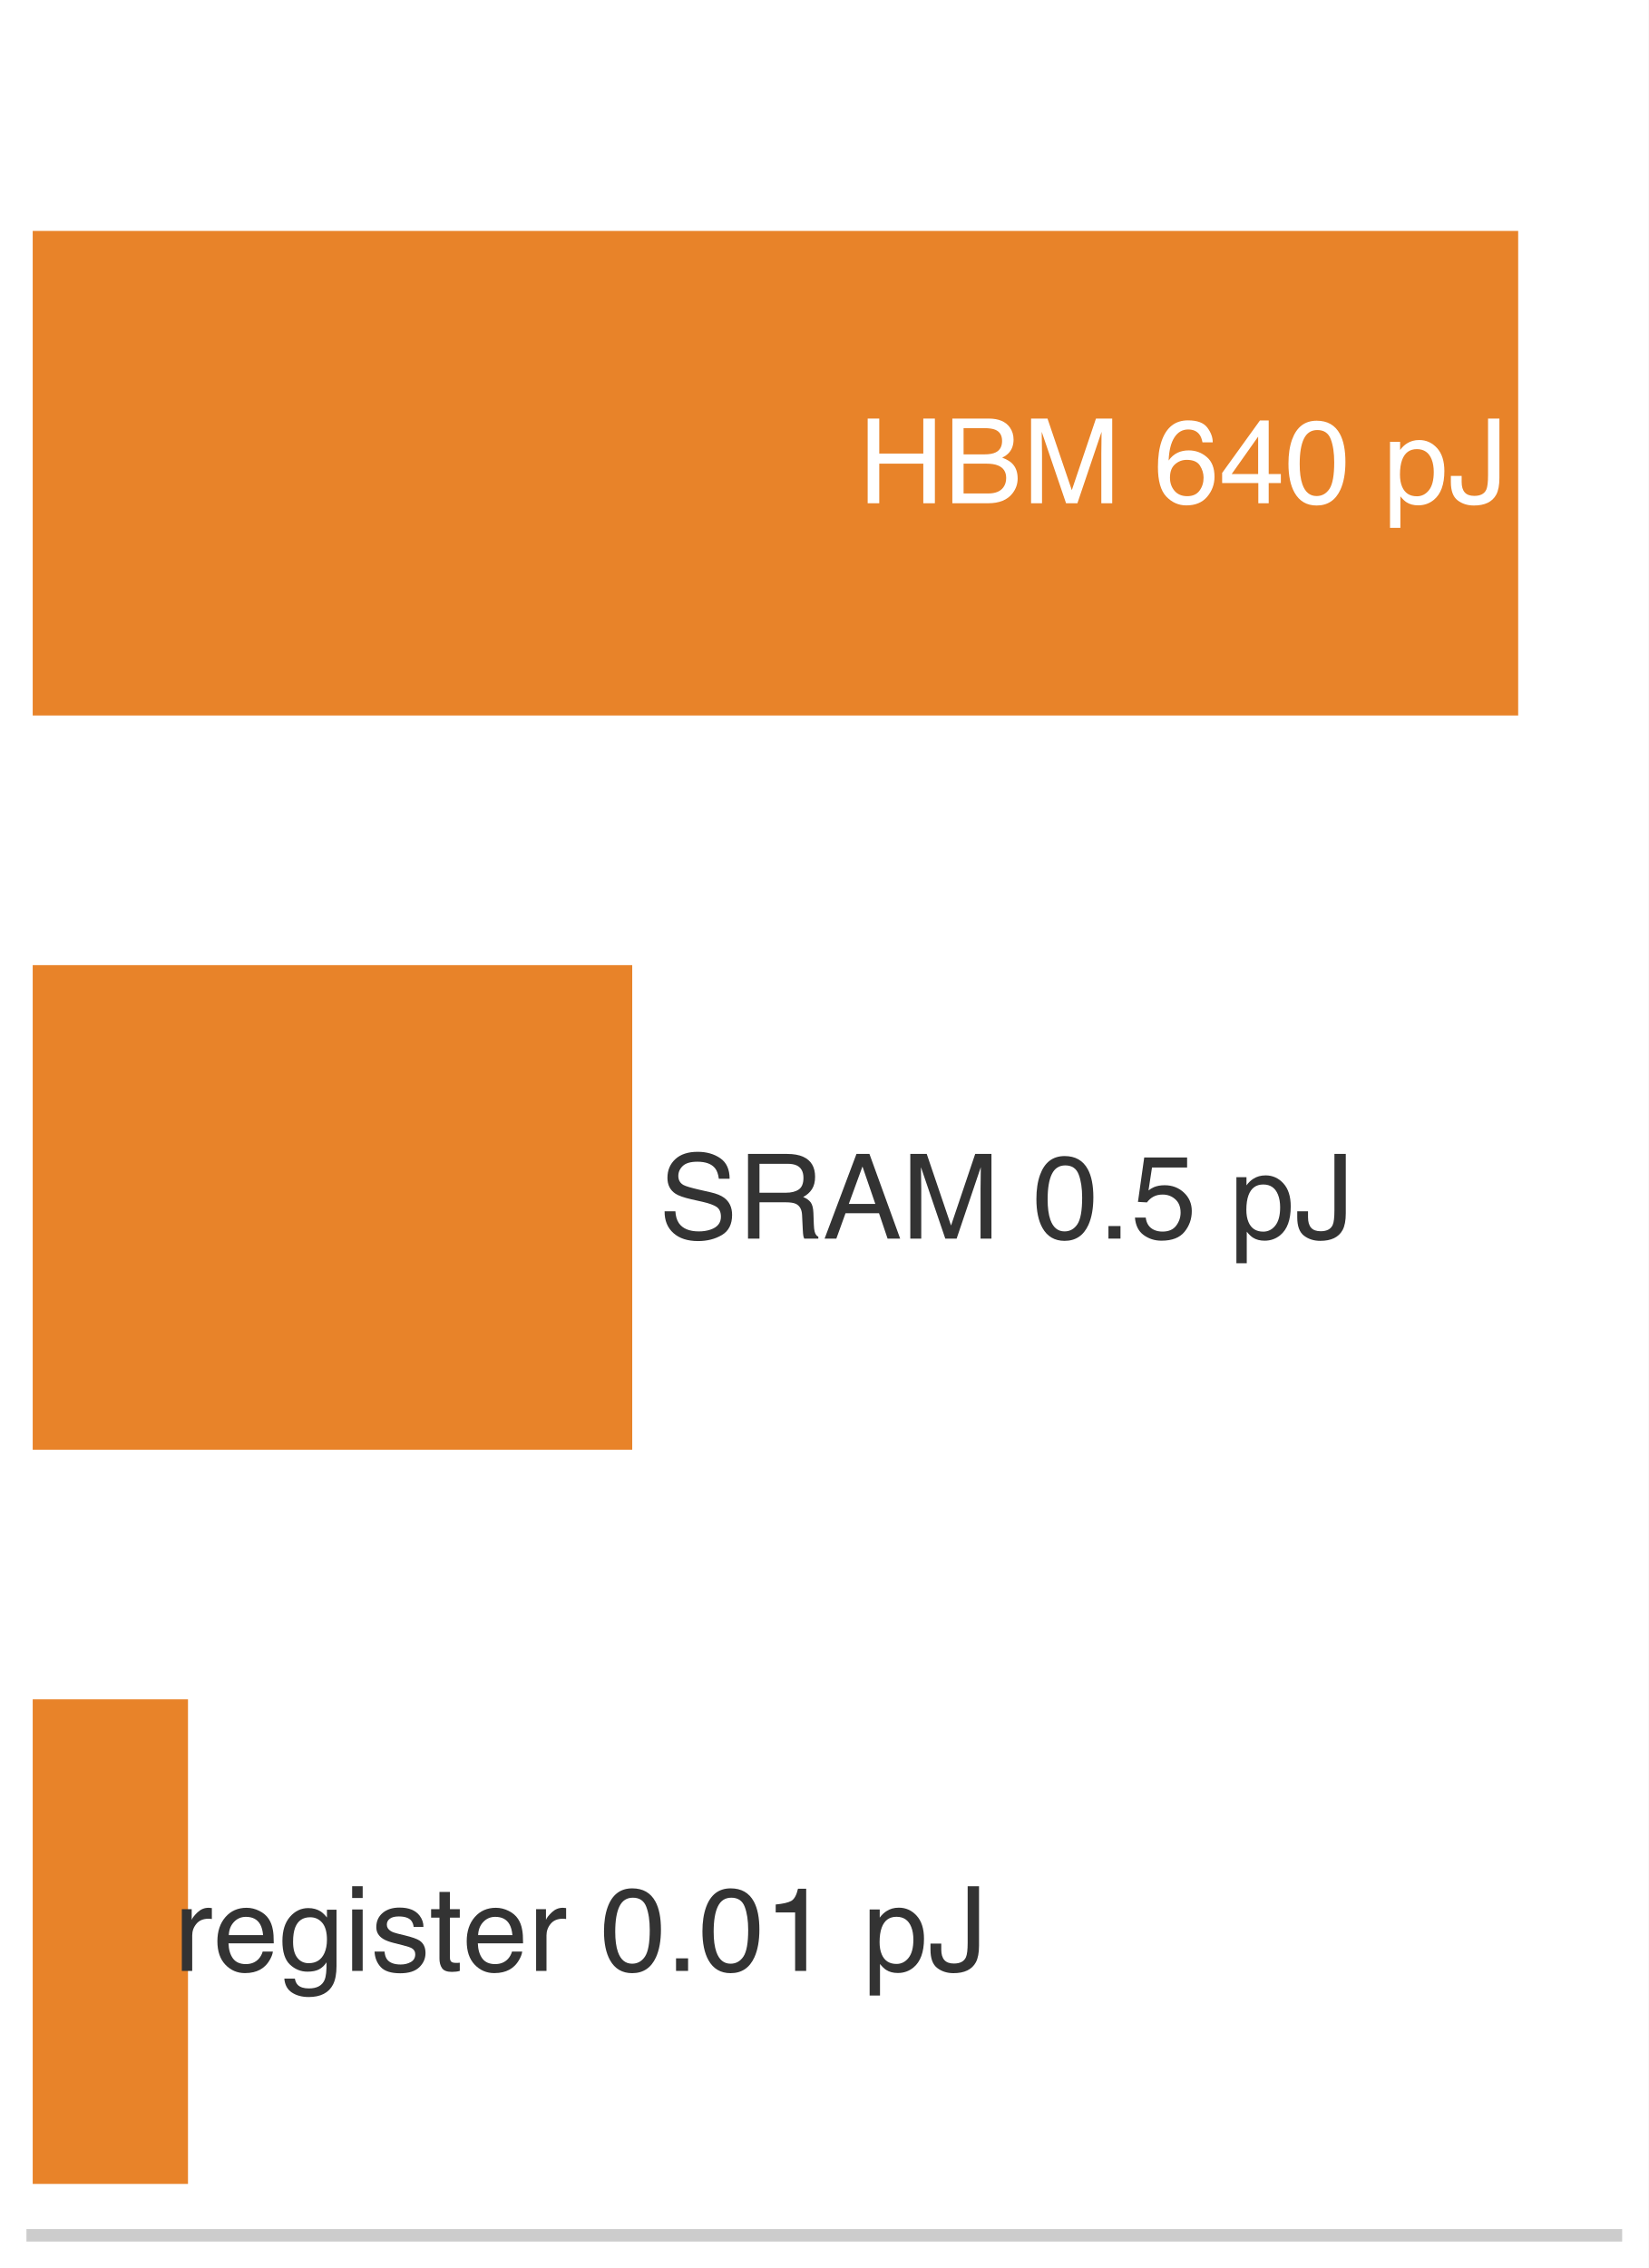
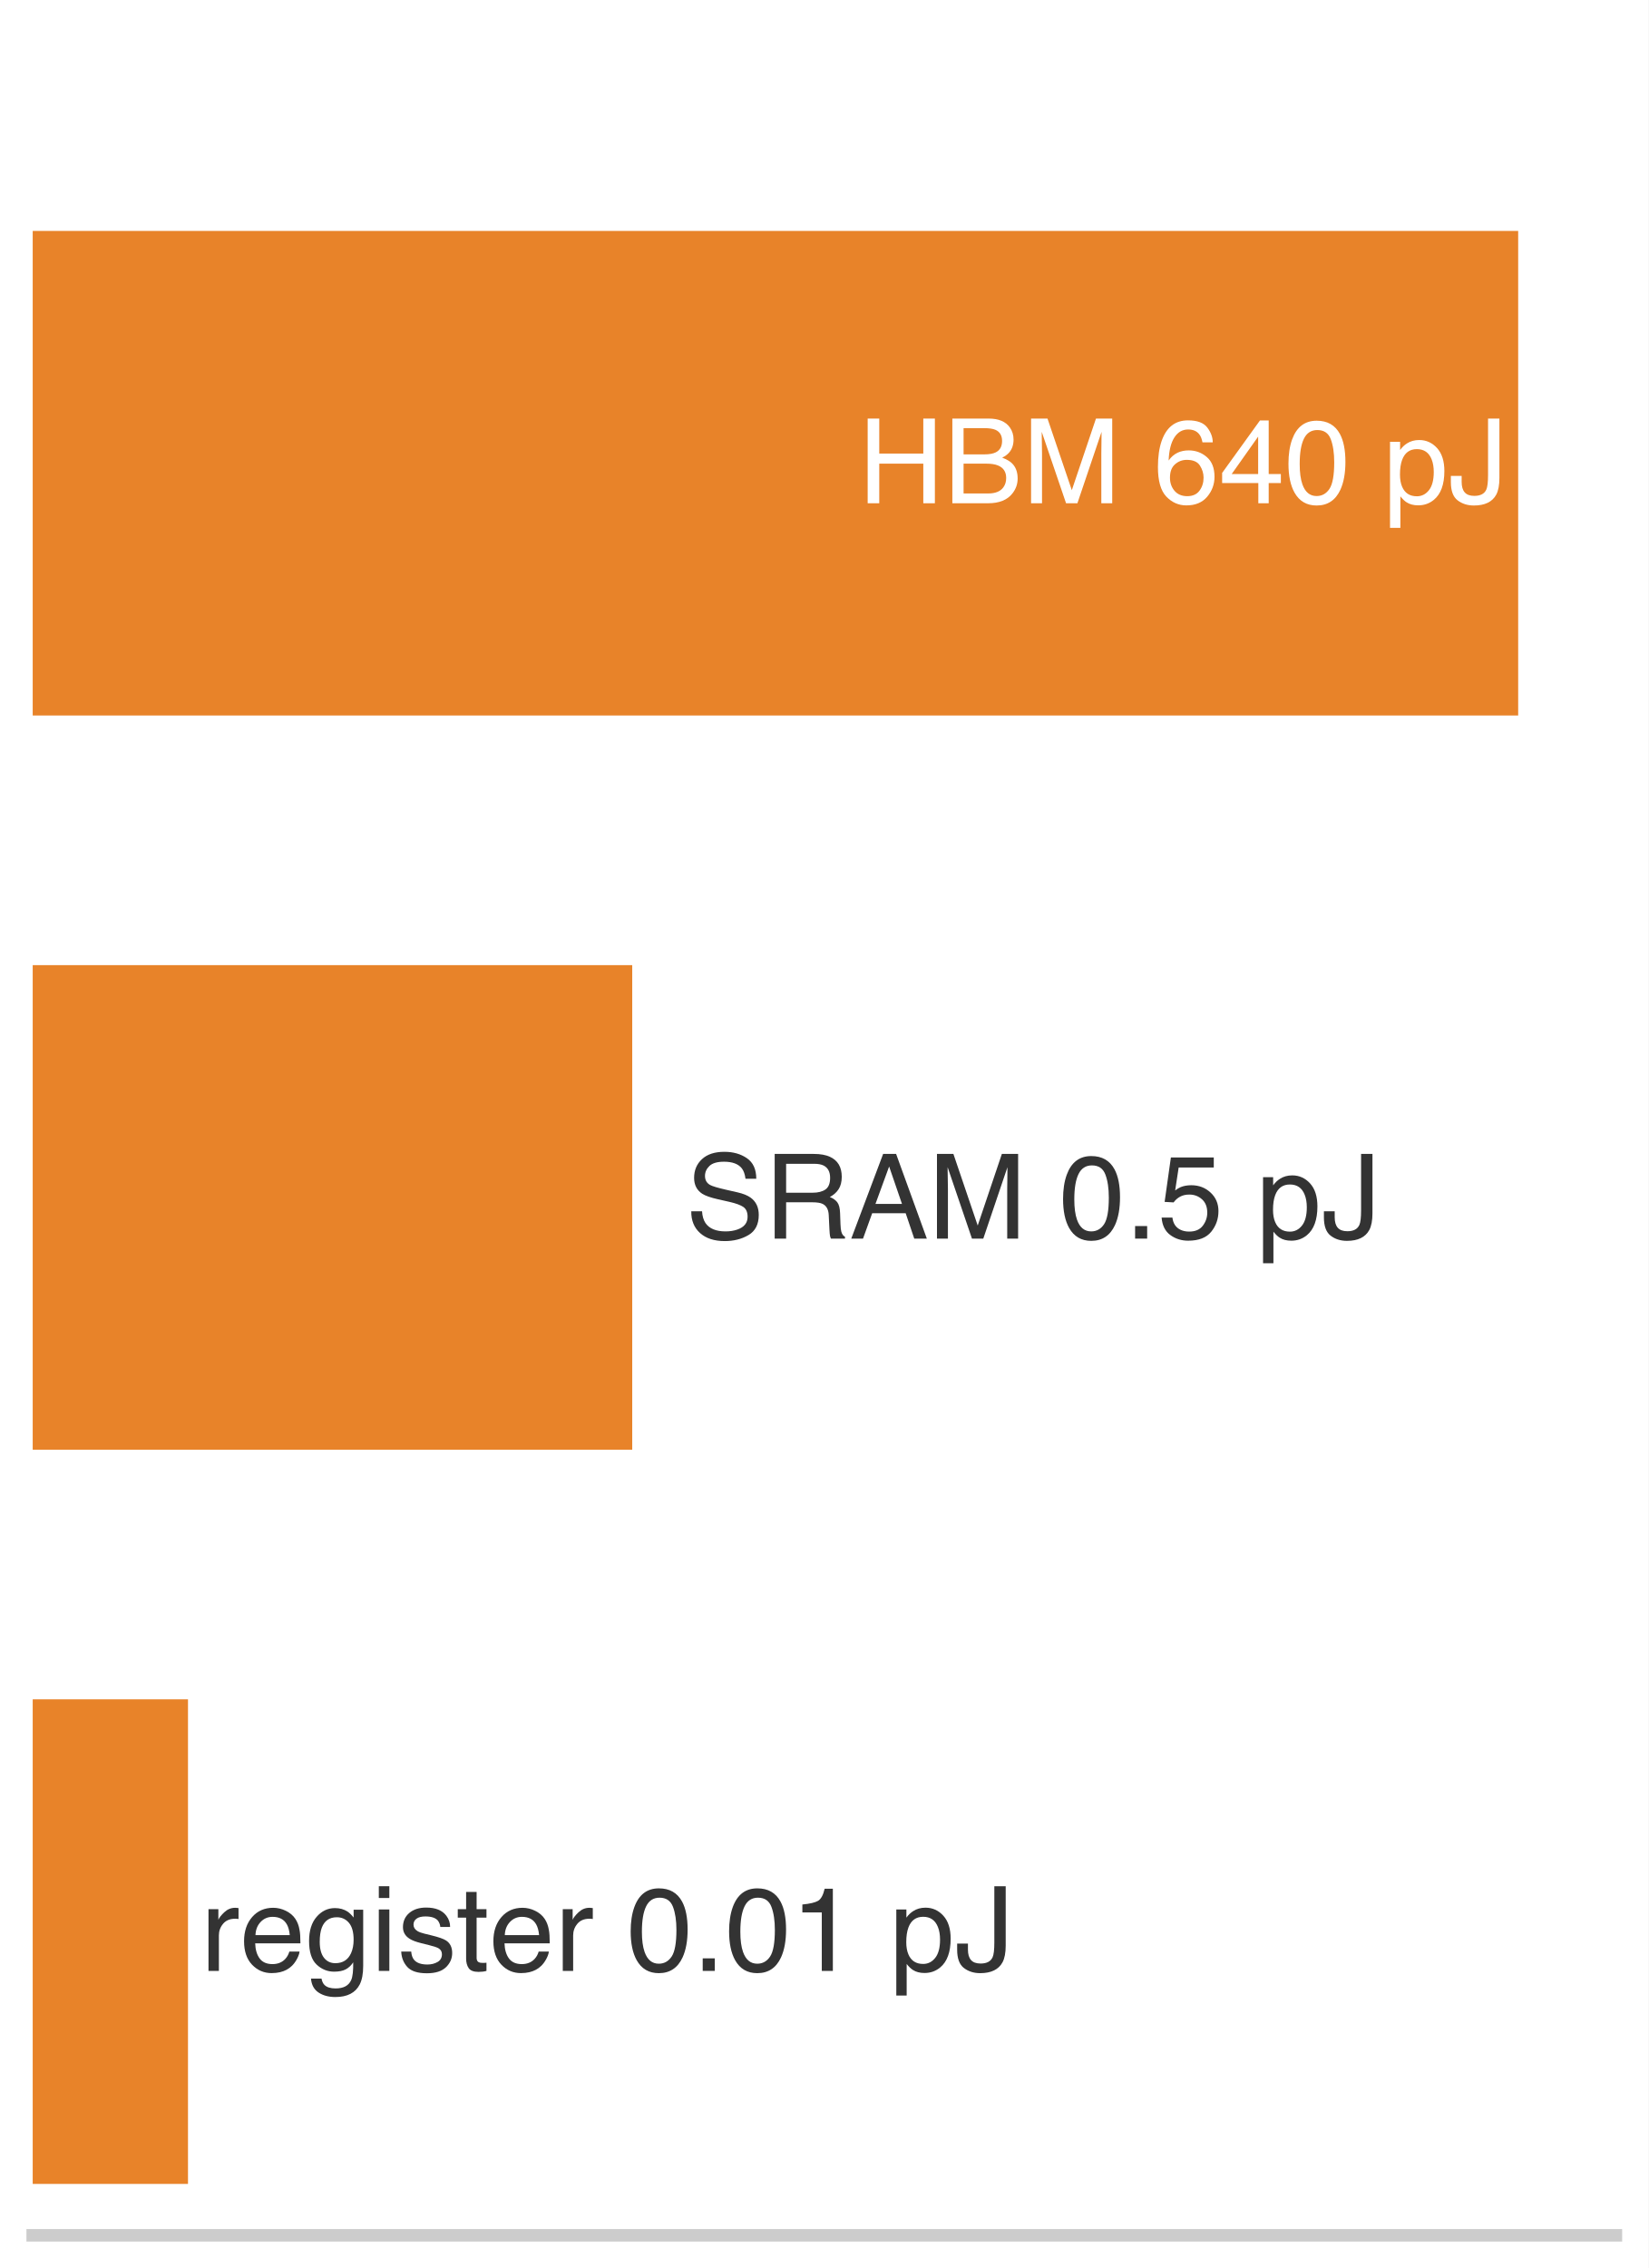
<svg xmlns="http://www.w3.org/2000/svg" xmlns:xlink="http://www.w3.org/1999/xlink" width="72.63pt" height="99.9pt" viewBox="0 0 72.63 99.9" version="1.1">
  <defs>
    <style type="text/css">*{stroke-linejoin: round; stroke-linecap: butt}</style>
  </defs>
  <g id="figure_1">
    <g id="patch_1">
      <path d="M 0 99.9 L 72.63 99.9 L 72.63 0 L 0 0 z " style="fill: #ffffff" />
    </g>
    <g id="axes_1">
      <g id="patch_2">
        <path d="M 1.44 98.46 L 71.19 98.46 L 71.19 1.44 L 1.44 1.44 z " style="fill: #ffffff" />
      </g>
      <g id="patch_3">
        <path d="M 1.44 31.516 L 66.884 31.516 L 66.884 10.172 L 1.44 10.172 z " clip-path="url(#p879ee31a35)" style="fill: #e67817; opacity: 0.92" />
      </g>
      <g id="patch_4">
        <path d="M 1.44 63.856 L 27.853 63.856 L 27.853 42.512 L 1.44 42.512 z " clip-path="url(#p879ee31a35)" style="fill: #e67817; opacity: 0.92" />
      </g>
      <g id="patch_5">
        <path d="M 1.44 96.196 L 8.282 96.196 L 8.282 74.852 L 1.44 74.852 z " clip-path="url(#p879ee31a35)" style="fill: #e67817; opacity: 0.92" />
      </g>
      <g id="matplotlib.axis_1" />
      <g id="matplotlib.axis_2" />
      <g id="patch_6">
        <path d="M 1.44 98.46 L 71.19 98.46 " style="fill: none; stroke: #cccccc; stroke-width: 0.55; stroke-linejoin: miter; stroke-linecap: square" />
      </g>
      <g id="text_1">
        <g style="fill: #ffffff" transform="translate(37.81714 22.16716) scale(0.052 -0.052)">
          <defs>
            <path id="Helvetica-48" d="M 503 4591 L 1131 4591 L 1131 2694 L 3519 2694 L 3519 4591 L 4147 4591 L 4147 0 L 3519 0 L 3519 2147 L 1131 2147 L 1131 0 L 503 0 L 503 4591 z " transform="scale(0.015625)" />
            <path id="Helvetica-42" d="M 2213 2650 Q 2606 2650 2825 2759 Q 3169 2931 3169 3378 Q 3169 3828 2803 3984 Q 2597 4072 2191 4072 L 1081 4072 L 1081 2650 L 2213 2650 z M 2422 531 Q 2994 531 3238 863 Q 3391 1072 3391 1369 Q 3391 1869 2944 2050 Q 2706 2147 2316 2147 L 1081 2147 L 1081 531 L 2422 531 z M 472 4591 L 2444 4591 Q 3250 4591 3591 4109 Q 3791 3825 3791 3453 Q 3791 3019 3544 2741 Q 3416 2594 3175 2472 Q 3528 2338 3703 2169 Q 4013 1869 4013 1341 Q 4013 897 3734 538 Q 3319 0 2413 0 L 472 0 L 472 4591 z " transform="scale(0.015625)" />
            <path id="Helvetica-4d" d="M 472 4591 L 1363 4591 L 2681 709 L 3991 4591 L 4872 4591 L 4872 0 L 4281 0 L 4281 2709 Q 4281 2850 4287 3175 Q 4294 3500 4294 3872 L 2984 0 L 2369 0 L 1050 3872 L 1050 3731 Q 1050 3563 1058 3217 Q 1066 2872 1066 2709 L 1066 0 L 472 0 L 472 4591 z " transform="scale(0.015625)" />
            <path id="Helvetica-20" transform="scale(0.015625)" />
            <path id="Helvetica-36" d="M 1872 4494 Q 2622 4494 2917 4105 Q 3213 3716 3213 3303 L 2656 3303 Q 2606 3569 2497 3719 Q 2294 4000 1881 4000 Q 1409 4000 1131 3564 Q 853 3128 822 2316 Q 1016 2600 1309 2741 Q 1578 2866 1909 2866 Q 2472 2866 2890 2506 Q 3309 2147 3309 1434 Q 3309 825 2912 354 Q 2516 -116 1781 -116 Q 1153 -116 697 361 Q 241 838 241 1966 Q 241 2800 444 3381 Q 834 4494 1872 4494 z M 1831 384 Q 2275 384 2495 682 Q 2716 981 2716 1388 Q 2716 1731 2519 2042 Q 2322 2353 1803 2353 Q 1441 2353 1167 2112 Q 894 1872 894 1388 Q 894 963 1142 673 Q 1391 384 1831 384 z " transform="scale(0.015625)" />
            <path id="Helvetica-34" d="M 2116 1584 L 2116 3613 L 681 1584 L 2116 1584 z M 2125 0 L 2125 1094 L 163 1094 L 163 1644 L 2213 4488 L 2688 4488 L 2688 1584 L 3347 1584 L 3347 1094 L 2688 1094 L 2688 0 L 2125 0 z " transform="scale(0.015625)" />
            <path id="Helvetica-30" d="M 1731 4475 Q 2600 4475 2988 3759 Q 3288 3206 3288 2244 Q 3288 1331 3016 734 Q 2622 -122 1728 -122 Q 922 -122 528 578 Q 200 1163 200 2147 Q 200 2909 397 3456 Q 766 4475 1731 4475 z M 1725 391 Q 2163 391 2422 778 Q 2681 1166 2681 2222 Q 2681 2984 2493 3476 Q 2306 3969 1766 3969 Q 1269 3969 1039 3501 Q 809 3034 809 2125 Q 809 1441 956 1025 Q 1181 391 1725 391 z " transform="scale(0.015625)" />
            <path id="Helvetica-70" d="M 1825 378 Q 2219 378 2480 708 Q 2741 1038 2741 1694 Q 2741 2094 2625 2381 Q 2406 2934 1825 2934 Q 1241 2934 1025 2350 Q 909 2038 909 1556 Q 909 1169 1025 897 Q 1244 378 1825 378 z M 369 3331 L 916 3331 L 916 2888 Q 1084 3116 1284 3241 Q 1569 3428 1953 3428 Q 2522 3428 2919 2992 Q 3316 2556 3316 1747 Q 3316 653 2744 184 Q 2381 -113 1900 -113 Q 1522 -113 1266 53 Q 1116 147 931 375 L 931 -1334 L 369 -1334 L 369 3331 z " transform="scale(0.015625)" />
            <path id="Helvetica-4a" d="M 2741 1369 Q 2741 788 2569 466 Q 2250 -122 1356 -122 Q 841 -122 475 158 Q 109 438 109 1153 L 109 1481 L 694 1481 L 694 1153 Q 694 778 861 589 Q 1028 400 1381 400 Q 1878 400 2031 741 Q 2125 950 2125 1531 L 2125 4591 L 2741 4591 L 2741 1369 z " transform="scale(0.015625)" />
          </defs>
          <use xlink:href="#Helvetica-48" />
          <use xlink:href="#Helvetica-42" transform="translate(72.2168 0)" />
          <use xlink:href="#Helvetica-4d" transform="translate(138.916 0)" />
          <use xlink:href="#Helvetica-20" transform="translate(222.2168 0)" />
          <use xlink:href="#Helvetica-36" transform="translate(250 0)" />
          <use xlink:href="#Helvetica-34" transform="translate(305.6152 0)" />
          <use xlink:href="#Helvetica-30" transform="translate(361.2305 0)" />
          <use xlink:href="#Helvetica-20" transform="translate(416.8457 0)" />
          <use xlink:href="#Helvetica-70" transform="translate(444.6289 0)" />
          <use xlink:href="#Helvetica-4a" transform="translate(500.2441 0)" />
        </g>
      </g>
      <g id="text_2">
-         <g style="fill: #333333" transform="translate(29.02817 54.55794) scale(0.052 -0.052)">
+         <g style="fill: #333333" transform="translate(30.20298 54.55794) scale(0.052 -0.052)">
          <defs>
            <path id="Helvetica-53" d="M 894 1481 Q 916 1091 1078 847 Q 1388 391 2169 391 Q 2519 391 2806 491 Q 3363 684 3363 1184 Q 3363 1559 3128 1719 Q 2891 1875 2384 1991 L 1763 2131 Q 1153 2269 900 2434 Q 463 2722 463 3294 Q 463 3913 891 4309 Q 1319 4706 2103 4706 Q 2825 4706 3329 4357 Q 3834 4009 3834 3244 L 3250 3244 Q 3203 3613 3050 3809 Q 2766 4169 2084 4169 Q 1534 4169 1293 3937 Q 1053 3706 1053 3400 Q 1053 3063 1334 2906 Q 1519 2806 2169 2656 L 2813 2509 Q 3278 2403 3531 2219 Q 3969 1897 3969 1284 Q 3969 522 3414 194 Q 2859 -134 2125 -134 Q 1269 -134 784 303 Q 300 738 309 1481 L 894 1481 z M 2150 4716 L 2150 4716 z " transform="scale(0.015625)" />
            <path id="Helvetica-52" d="M 2622 2488 Q 3059 2488 3314 2663 Q 3569 2838 3569 3294 Q 3569 3784 3213 3963 Q 3022 4056 2703 4056 L 1184 4056 L 1184 2488 L 2622 2488 z M 563 4591 L 2688 4591 Q 3213 4591 3553 4438 Q 4200 4144 4200 3353 Q 4200 2941 4029 2678 Q 3859 2416 3553 2256 Q 3822 2147 3958 1969 Q 4094 1791 4109 1391 L 4131 775 Q 4141 513 4175 384 Q 4231 166 4375 103 L 4375 0 L 3613 0 Q 3581 59 3562 153 Q 3544 247 3531 516 L 3494 1281 Q 3472 1731 3159 1884 Q 2981 1969 2600 1969 L 1184 1969 L 1184 0 L 563 0 L 563 4591 z " transform="scale(0.015625)" />
            <path id="Helvetica-41" d="M 2844 1881 L 2147 3909 L 1406 1881 L 2844 1881 z M 1822 4591 L 2525 4591 L 4191 0 L 3509 0 L 3044 1375 L 1228 1375 L 731 0 L 94 0 L 1822 4591 z " transform="scale(0.015625)" />
            <path id="Helvetica-2e" d="M 547 681 L 1200 681 L 1200 0 L 547 0 L 547 681 z " transform="scale(0.015625)" />
            <path id="Helvetica-35" d="M 791 1141 Q 847 659 1238 475 Q 1438 381 1700 381 Q 2200 381 2440 700 Q 2681 1019 2681 1406 Q 2681 1875 2395 2131 Q 2109 2388 1709 2388 Q 1419 2388 1211 2275 Q 1003 2163 856 1963 L 369 1991 L 709 4400 L 3034 4400 L 3034 3856 L 1131 3856 L 941 2613 Q 1097 2731 1238 2791 Q 1488 2894 1816 2894 Q 2431 2894 2859 2497 Q 3288 2100 3288 1491 Q 3288 856 2895 371 Q 2503 -113 1644 -113 Q 1097 -113 676 195 Q 256 503 206 1141 L 791 1141 z " transform="scale(0.015625)" />
          </defs>
          <use xlink:href="#Helvetica-53" />
          <use xlink:href="#Helvetica-52" transform="translate(66.69922 0)" />
          <use xlink:href="#Helvetica-41" transform="translate(138.916 0)" />
          <use xlink:href="#Helvetica-4d" transform="translate(205.6152 0)" />
          <use xlink:href="#Helvetica-20" transform="translate(288.916 0)" />
          <use xlink:href="#Helvetica-30" transform="translate(316.6992 0)" />
          <use xlink:href="#Helvetica-2e" transform="translate(372.3145 0)" />
          <use xlink:href="#Helvetica-35" transform="translate(400.0977 0)" />
          <use xlink:href="#Helvetica-20" transform="translate(455.7129 0)" />
          <use xlink:href="#Helvetica-70" transform="translate(483.4961 0)" />
          <use xlink:href="#Helvetica-4a" transform="translate(539.1113 0)" />
        </g>
      </g>
      <g id="text_3">
-         <g style="fill: #333333" transform="translate(7.662938 86.81384) scale(0.052 -0.052)">
+         <g style="fill: #333333" transform="translate(8.837753 86.81384) scale(0.052 -0.052)">
          <defs>
            <path id="Helvetica-72" d="M 428 3347 L 963 3347 L 963 2769 Q 1028 2938 1284 3180 Q 1541 3422 1875 3422 Q 1891 3422 1928 3419 Q 1966 3416 2056 3406 L 2056 2813 Q 2006 2822 1964 2825 Q 1922 2828 1872 2828 Q 1447 2828 1219 2554 Q 991 2281 991 1925 L 991 0 L 428 0 L 428 3347 z " transform="scale(0.015625)" />
            <path id="Helvetica-65" d="M 1806 3422 Q 2163 3422 2497 3255 Q 2831 3088 3006 2822 Q 3175 2569 3231 2231 Q 3281 2000 3281 1494 L 828 1494 Q 844 984 1069 676 Q 1294 369 1766 369 Q 2206 369 2469 659 Q 2619 828 2681 1050 L 3234 1050 Q 3213 866 3089 639 Q 2966 413 2813 269 Q 2556 19 2178 -69 Q 1975 -119 1719 -119 Q 1094 -119 659 336 Q 225 791 225 1609 Q 225 2416 662 2919 Q 1100 3422 1806 3422 z M 2703 1941 Q 2669 2306 2544 2525 Q 2313 2931 1772 2931 Q 1384 2931 1121 2651 Q 859 2372 844 1941 L 2703 1941 z M 1753 3428 L 1753 3428 z " transform="scale(0.015625)" />
            <path id="Helvetica-67" d="M 1594 3406 Q 1988 3406 2281 3213 Q 2441 3103 2606 2894 L 2606 3316 L 3125 3316 L 3125 272 Q 3125 -366 2938 -734 Q 2588 -1416 1616 -1416 Q 1075 -1416 706 -1173 Q 338 -931 294 -416 L 866 -416 Q 906 -641 1028 -763 Q 1219 -950 1628 -950 Q 2275 -950 2475 -494 Q 2594 -225 2584 466 Q 2416 209 2178 84 Q 1941 -41 1550 -41 Q 1006 -41 598 345 Q 191 731 191 1622 Q 191 2463 602 2934 Q 1013 3406 1594 3406 z M 2606 1688 Q 2606 2309 2350 2609 Q 2094 2909 1697 2909 Q 1103 2909 884 2353 Q 769 2056 769 1575 Q 769 1009 998 714 Q 1228 419 1616 419 Q 2222 419 2469 966 Q 2606 1275 2606 1688 z M 1659 3428 L 1659 3428 z " transform="scale(0.015625)" />
            <path id="Helvetica-69" d="M 413 3331 L 984 3331 L 984 0 L 413 0 L 413 3331 z M 413 4591 L 984 4591 L 984 3953 L 413 3953 L 413 4591 z " transform="scale(0.015625)" />
            <path id="Helvetica-73" d="M 747 1050 Q 772 769 888 619 Q 1100 347 1625 347 Q 1938 347 2175 483 Q 2413 619 2413 903 Q 2413 1119 2222 1231 Q 2100 1300 1741 1391 L 1294 1503 Q 866 1609 663 1741 Q 300 1969 300 2372 Q 300 2847 642 3140 Q 984 3434 1563 3434 Q 2319 3434 2653 2991 Q 2863 2709 2856 2384 L 2325 2384 Q 2309 2575 2191 2731 Q 1997 2953 1519 2953 Q 1200 2953 1036 2831 Q 872 2709 872 2509 Q 872 2291 1088 2159 Q 1213 2081 1456 2022 L 1828 1931 Q 2434 1784 2641 1647 Q 2969 1431 2969 969 Q 2969 522 2630 197 Q 2291 -128 1597 -128 Q 850 -128 539 211 Q 228 550 206 1050 L 747 1050 z M 1578 3428 L 1578 3428 z " transform="scale(0.015625)" />
            <path id="Helvetica-74" d="M 525 4281 L 1094 4281 L 1094 3347 L 1628 3347 L 1628 2888 L 1094 2888 L 1094 703 Q 1094 528 1213 469 Q 1278 434 1431 434 Q 1472 434 1519 436 Q 1566 438 1628 444 L 1628 0 Q 1531 -28 1426 -40 Q 1322 -53 1200 -53 Q 806 -53 665 148 Q 525 350 525 672 L 525 2888 L 72 2888 L 72 3347 L 525 3347 L 525 4281 z " transform="scale(0.015625)" />
            <path id="Helvetica-31" d="M 613 3169 L 613 3600 Q 1222 3659 1462 3798 Q 1703 3938 1822 4456 L 2266 4456 L 2266 0 L 1666 0 L 1666 3169 L 613 3169 z " transform="scale(0.015625)" />
          </defs>
          <use xlink:href="#Helvetica-72" />
          <use xlink:href="#Helvetica-65" transform="translate(33.30078 0)" />
          <use xlink:href="#Helvetica-67" transform="translate(88.91602 0)" />
          <use xlink:href="#Helvetica-69" transform="translate(144.5312 0)" />
          <use xlink:href="#Helvetica-73" transform="translate(166.748 0)" />
          <use xlink:href="#Helvetica-74" transform="translate(216.748 0)" />
          <use xlink:href="#Helvetica-65" transform="translate(244.5312 0)" />
          <use xlink:href="#Helvetica-72" transform="translate(300.1465 0)" />
          <use xlink:href="#Helvetica-20" transform="translate(333.4473 0)" />
          <use xlink:href="#Helvetica-30" transform="translate(361.2305 0)" />
          <use xlink:href="#Helvetica-2e" transform="translate(416.8457 0)" />
          <use xlink:href="#Helvetica-30" transform="translate(444.6289 0)" />
          <use xlink:href="#Helvetica-31" transform="translate(500.2441 0)" />
          <use xlink:href="#Helvetica-20" transform="translate(555.8594 0)" />
          <use xlink:href="#Helvetica-70" transform="translate(583.6426 0)" />
          <use xlink:href="#Helvetica-4a" transform="translate(639.2578 0)" />
        </g>
      </g>
    </g>
  </g>
  <defs>
    <clipPath id="p879ee31a35">
      <rect x="1.44" y="1.44" width="69.75" height="97.02" />
    </clipPath>
  </defs>
</svg>
